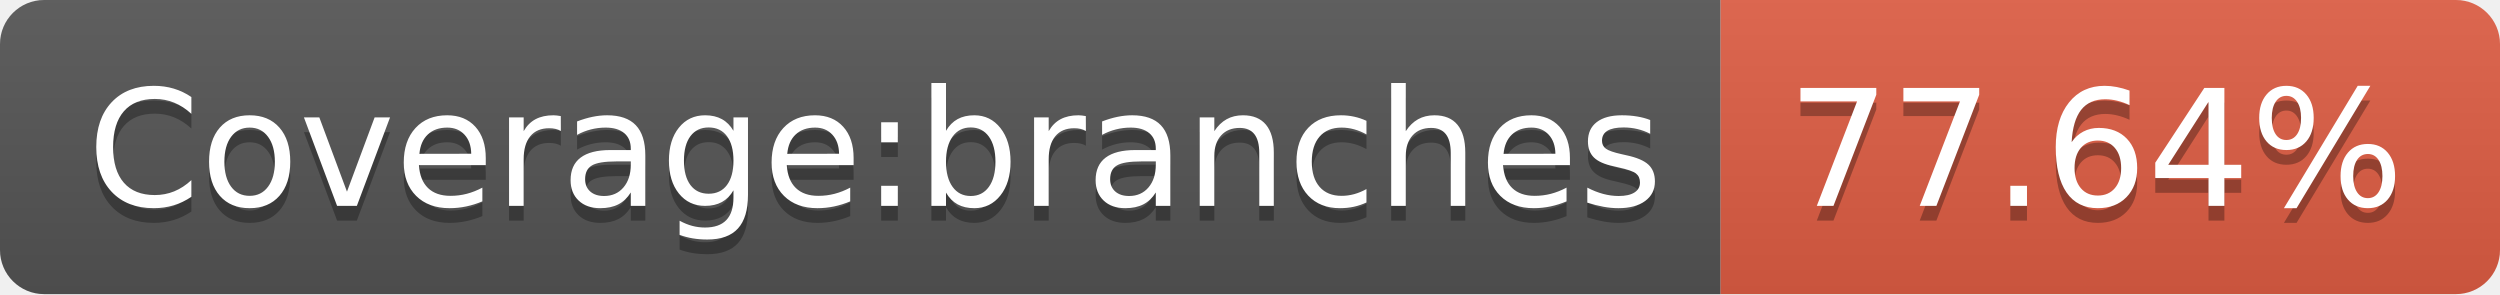
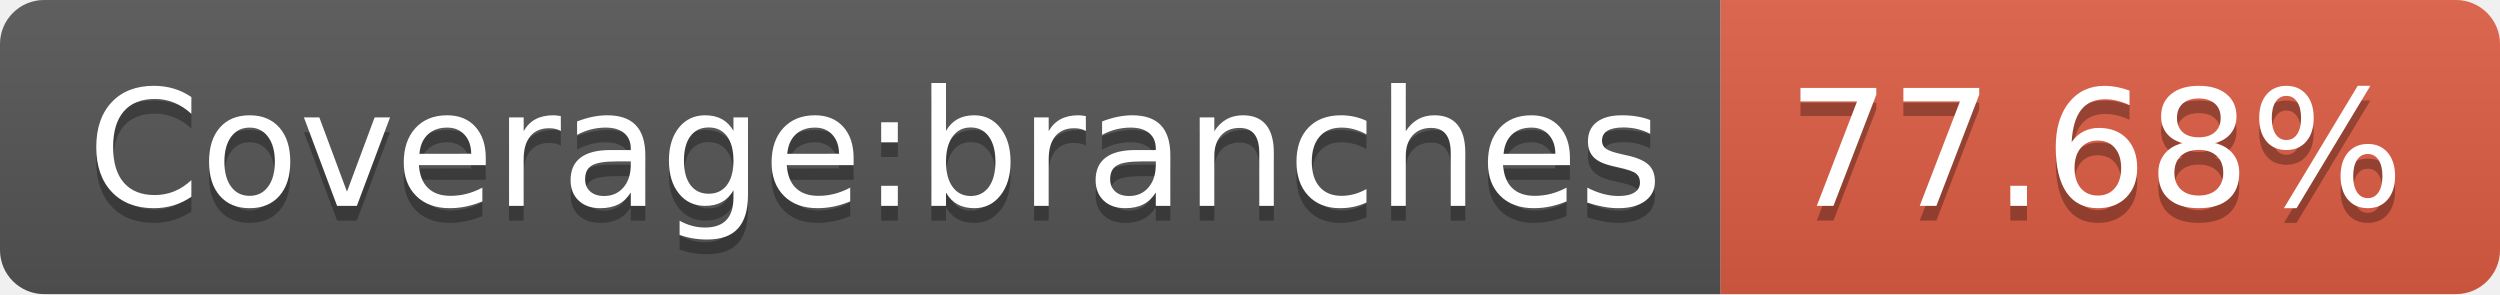
- <svg xmlns="http://www.w3.org/2000/svg" width="170" height="20" role="img" aria-label="Coverage:branches: 77.64%">
+ <svg xmlns="http://www.w3.org/2000/svg" width="170" height="20" role="img" aria-label="Coverage:branches: 77.68%">
  <linearGradient id="s" x2="0" y2="100%">
    <stop offset="0" stop-color="#bbb" stop-opacity=".1" />
    <stop offset="1" stop-opacity=".1" />
  </linearGradient>
  <clipPath id="r">
    <rect width="170" height="20" rx="3" fill="#fff" />
  </clipPath>
  <g clip-path="url(#r)">
    <rect width="117" height="20" fill="#555" />
    <rect x="117" width="53" height="20" fill="#e05d44" />
    <rect width="170" height="20" fill="url(#s)" />
  </g>
  <g fill="#fff" text-anchor="middle" font-family="Verdana,Geneva,DejaVu Sans,sans-serif" text-rendering="geometricPrecision" font-size="110">
    <text aria-hidden="true" x="595" y="150" fill="#010101" fill-opacity=".3" transform="scale(.1)" textLength="1070">Coverage:branches</text>
    <text x="595" y="140" transform="scale(.1)" fill="#fff" textLength="1070">Coverage:branches</text>
-     <text aria-hidden="true" x="1425" y="150" fill="#010101" fill-opacity=".3" transform="scale(.1)" textLength="430">77.64%</text>
-     <text x="1425" y="140" transform="scale(.1)" fill="#fff" textLength="430">77.64%</text>
+     <text aria-hidden="true" x="1425" y="150" fill="#010101" fill-opacity=".3" transform="scale(.1)" textLength="430">77.68%</text>
+     <text x="1425" y="140" transform="scale(.1)" fill="#fff" textLength="430">77.68%</text>
  </g>
</svg>
